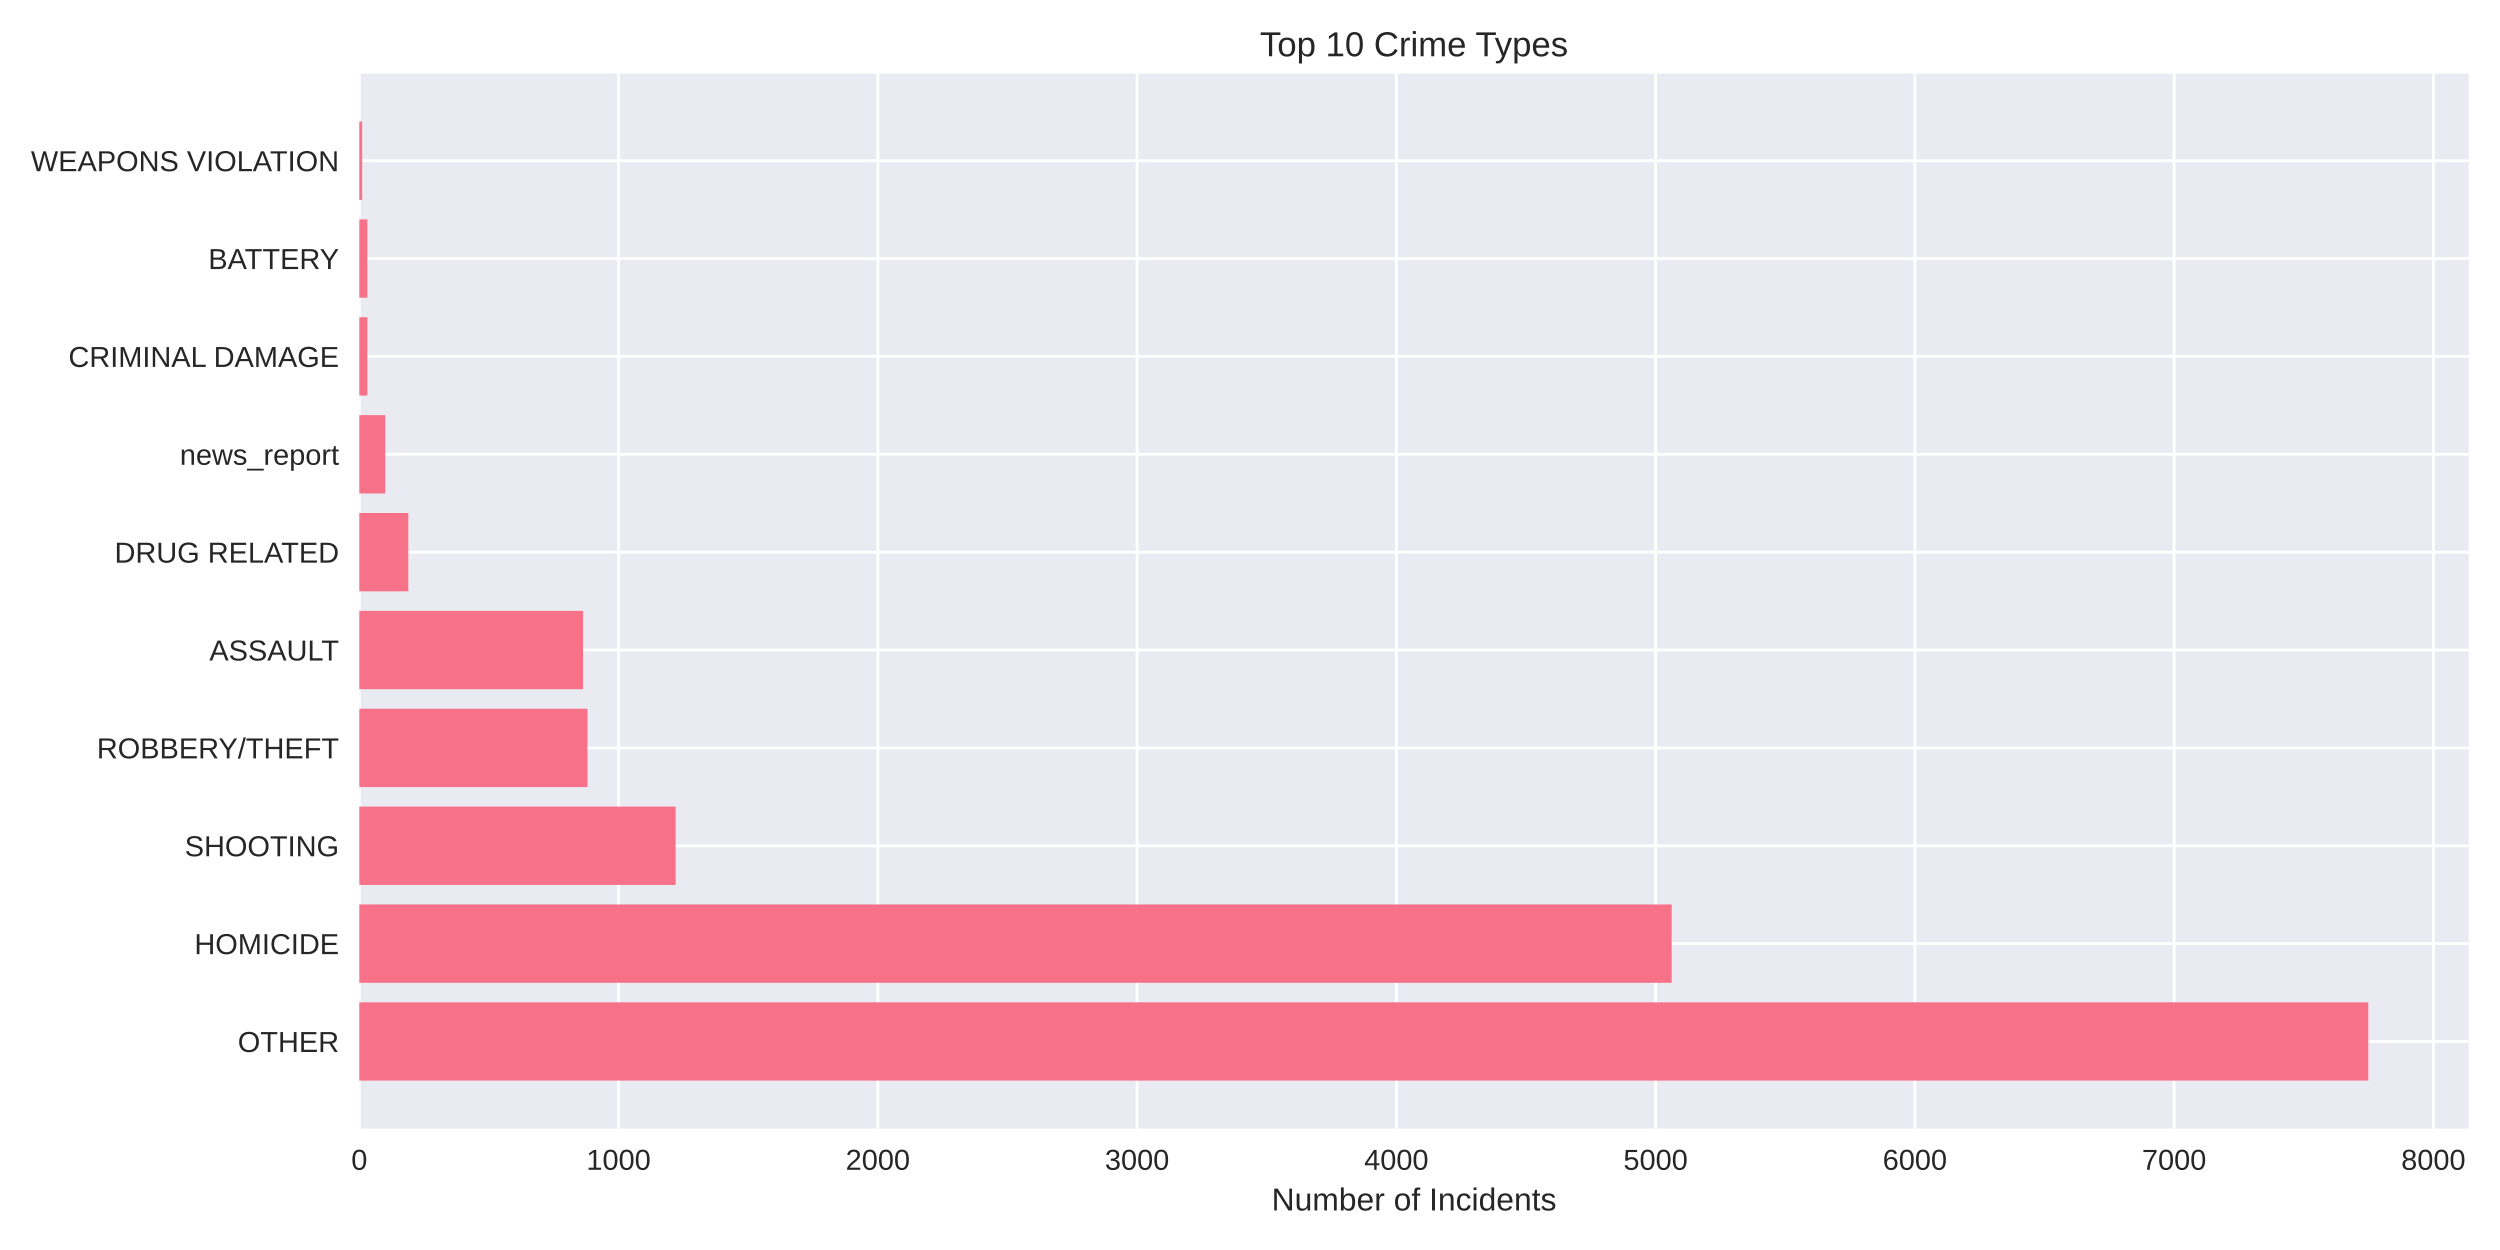
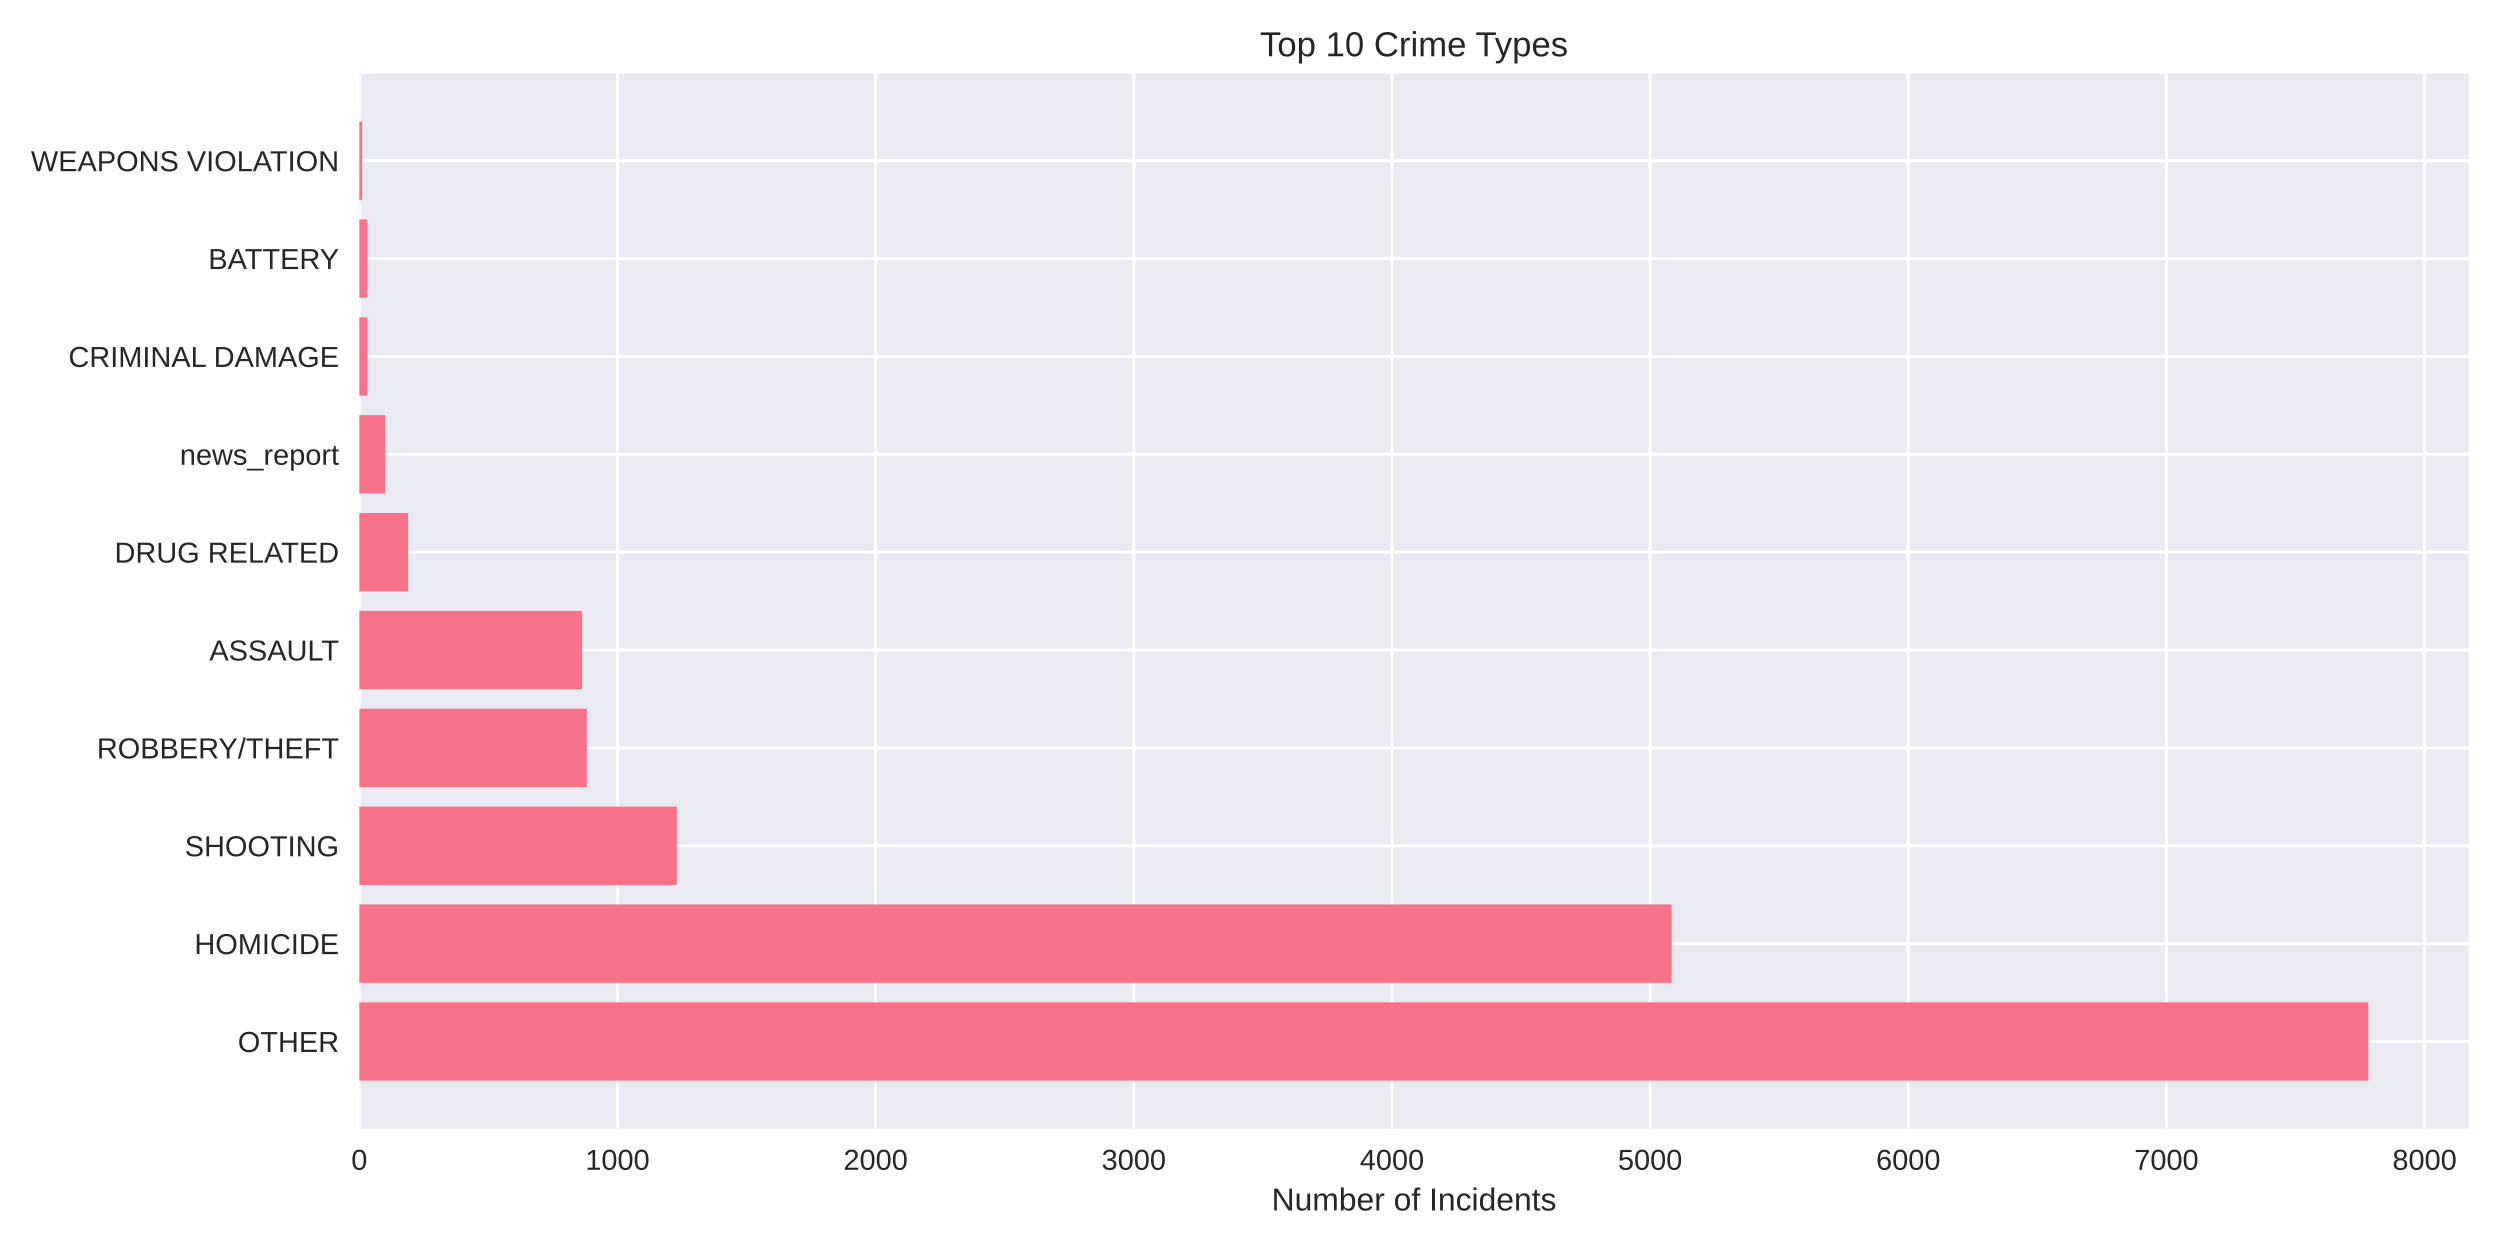
<svg xmlns="http://www.w3.org/2000/svg" width="864pt" height="432pt" viewBox="0 0 864 432" version="1.1">
  <defs>
    <style type="text/css">*{stroke-linejoin: round; stroke-linecap: butt}</style>
  </defs>
  <g id="figure_1">
    <g id="patch_1">
      <path d="M 0 432  L 864 432  L 864 0  L 0 0  z " style="fill: #ffffff" />
    </g>
    <g id="axes_1">
      <g id="patch_2">
        <path d="M 124.18 390.04  L 853.2 390.04  L 853.2 25.44  L 124.18 25.44  z " style="fill: #eaeaf2" />
      </g>
      <g id="matplotlib.axis_1">
        <g id="xtick_1">
          <g id="line2d_1">
-             <path d="M 124.18 390.04  L 124.18 25.44  " clip-path="url(#pcd67121d8f)" style="fill: none; stroke: #ffffff; stroke-linecap: round" />
+             <path d="M 124.18 390.04  L 124.18 25.44  " clip-path="url(#p3e478fb71d)" style="fill: none; stroke: #ffffff; stroke-linecap: round" />
          </g>
          <g id="line2d_2" />
          <g id="text_1">
            <text style="fill: #262626; font: 10px 'Arial', 'Liberation Sans', 'DejaVu Sans', 'Bitstream Vera Sans', sans-serif; text-anchor: middle" x="124.18" y="404.287" transform="rotate(-0 124.18 404.2869)">0</text>
          </g>
        </g>
        <g id="xtick_2">
          <g id="line2d_3">
-             <path d="M 213.779 390.04  L 213.779 25.44  " clip-path="url(#pcd67121d8f)" style="fill: none; stroke: #ffffff; stroke-linecap: round" />
+             <path d="M 213.399 390.04  L 213.399 25.44  " clip-path="url(#p3e478fb71d)" style="fill: none; stroke: #ffffff; stroke-linecap: round" />
          </g>
          <g id="line2d_4" />
          <g id="text_2">
-             <text style="fill: #262626; font: 10px 'Arial', 'Liberation Sans', 'DejaVu Sans', 'Bitstream Vera Sans', sans-serif; text-anchor: middle" x="213.779" y="404.287" transform="rotate(-0 213.7793 404.2869)">1000</text>
+             <text style="fill: #262626; font: 10px 'Arial', 'Liberation Sans', 'DejaVu Sans', 'Bitstream Vera Sans', sans-serif; text-anchor: middle" x="213.399" y="404.287" transform="rotate(-0 213.3993 404.2869)">1000</text>
          </g>
        </g>
        <g id="xtick_3">
          <g id="line2d_5">
-             <path d="M 303.379 390.04  L 303.379 25.44  " clip-path="url(#pcd67121d8f)" style="fill: none; stroke: #ffffff; stroke-linecap: round" />
+             <path d="M 302.619 390.04  L 302.619 25.44  " clip-path="url(#p3e478fb71d)" style="fill: none; stroke: #ffffff; stroke-linecap: round" />
          </g>
          <g id="line2d_6" />
          <g id="text_3">
-             <text style="fill: #262626; font: 10px 'Arial', 'Liberation Sans', 'DejaVu Sans', 'Bitstream Vera Sans', sans-serif; text-anchor: middle" x="303.379" y="404.287" transform="rotate(-0 303.3785 404.2869)">2000</text>
+             <text style="fill: #262626; font: 10px 'Arial', 'Liberation Sans', 'DejaVu Sans', 'Bitstream Vera Sans', sans-serif; text-anchor: middle" x="302.619" y="404.287" transform="rotate(-0 302.6186 404.2869)">2000</text>
          </g>
        </g>
        <g id="xtick_4">
          <g id="line2d_7">
-             <path d="M 392.978 390.04  L 392.978 25.44  " clip-path="url(#pcd67121d8f)" style="fill: none; stroke: #ffffff; stroke-linecap: round" />
+             <path d="M 391.838 390.04  L 391.838 25.44  " clip-path="url(#p3e478fb71d)" style="fill: none; stroke: #ffffff; stroke-linecap: round" />
          </g>
          <g id="line2d_8" />
          <g id="text_4">
-             <text style="fill: #262626; font: 10px 'Arial', 'Liberation Sans', 'DejaVu Sans', 'Bitstream Vera Sans', sans-serif; text-anchor: middle" x="392.978" y="404.287" transform="rotate(-0 392.9778 404.2869)">3000</text>
+             <text style="fill: #262626; font: 10px 'Arial', 'Liberation Sans', 'DejaVu Sans', 'Bitstream Vera Sans', sans-serif; text-anchor: middle" x="391.838" y="404.287" transform="rotate(-0 391.838 404.2869)">3000</text>
          </g>
        </g>
        <g id="xtick_5">
          <g id="line2d_9">
-             <path d="M 482.577 390.04  L 482.577 25.44  " clip-path="url(#pcd67121d8f)" style="fill: none; stroke: #ffffff; stroke-linecap: round" />
+             <path d="M 481.057 390.04  L 481.057 25.44  " clip-path="url(#p3e478fb71d)" style="fill: none; stroke: #ffffff; stroke-linecap: round" />
          </g>
          <g id="line2d_10" />
          <g id="text_5">
-             <text style="fill: #262626; font: 10px 'Arial', 'Liberation Sans', 'DejaVu Sans', 'Bitstream Vera Sans', sans-serif; text-anchor: middle" x="482.577" y="404.287" transform="rotate(-0 482.5771 404.2869)">4000</text>
+             <text style="fill: #262626; font: 10px 'Arial', 'Liberation Sans', 'DejaVu Sans', 'Bitstream Vera Sans', sans-serif; text-anchor: middle" x="481.057" y="404.287" transform="rotate(-0 481.0573 404.2869)">4000</text>
          </g>
        </g>
        <g id="xtick_6">
          <g id="line2d_11">
-             <path d="M 572.176 390.04  L 572.176 25.44  " clip-path="url(#pcd67121d8f)" style="fill: none; stroke: #ffffff; stroke-linecap: round" />
+             <path d="M 570.277 390.04  L 570.277 25.44  " clip-path="url(#p3e478fb71d)" style="fill: none; stroke: #ffffff; stroke-linecap: round" />
          </g>
          <g id="line2d_12" />
          <g id="text_6">
-             <text style="fill: #262626; font: 10px 'Arial', 'Liberation Sans', 'DejaVu Sans', 'Bitstream Vera Sans', sans-serif; text-anchor: middle" x="572.176" y="404.287" transform="rotate(-0 572.1764 404.2869)">5000</text>
+             <text style="fill: #262626; font: 10px 'Arial', 'Liberation Sans', 'DejaVu Sans', 'Bitstream Vera Sans', sans-serif; text-anchor: middle" x="570.277" y="404.287" transform="rotate(-0 570.2766 404.2869)">5000</text>
          </g>
        </g>
        <g id="xtick_7">
          <g id="line2d_13">
-             <path d="M 661.776 390.04  L 661.776 25.44  " clip-path="url(#pcd67121d8f)" style="fill: none; stroke: #ffffff; stroke-linecap: round" />
+             <path d="M 659.496 390.04  L 659.496 25.44  " clip-path="url(#p3e478fb71d)" style="fill: none; stroke: #ffffff; stroke-linecap: round" />
          </g>
          <g id="line2d_14" />
          <g id="text_7">
-             <text style="fill: #262626; font: 10px 'Arial', 'Liberation Sans', 'DejaVu Sans', 'Bitstream Vera Sans', sans-serif; text-anchor: middle" x="661.776" y="404.287" transform="rotate(-0 661.7756 404.2869)">6000</text>
+             <text style="fill: #262626; font: 10px 'Arial', 'Liberation Sans', 'DejaVu Sans', 'Bitstream Vera Sans', sans-serif; text-anchor: middle" x="659.496" y="404.287" transform="rotate(-0 659.4959 404.2869)">6000</text>
          </g>
        </g>
        <g id="xtick_8">
          <g id="line2d_15">
-             <path d="M 751.375 390.04  L 751.375 25.44  " clip-path="url(#pcd67121d8f)" style="fill: none; stroke: #ffffff; stroke-linecap: round" />
+             <path d="M 748.715 390.04  L 748.715 25.44  " clip-path="url(#p3e478fb71d)" style="fill: none; stroke: #ffffff; stroke-linecap: round" />
          </g>
          <g id="line2d_16" />
          <g id="text_8">
-             <text style="fill: #262626; font: 10px 'Arial', 'Liberation Sans', 'DejaVu Sans', 'Bitstream Vera Sans', sans-serif; text-anchor: middle" x="751.375" y="404.287" transform="rotate(-0 751.3749 404.2869)">7000</text>
+             <text style="fill: #262626; font: 10px 'Arial', 'Liberation Sans', 'DejaVu Sans', 'Bitstream Vera Sans', sans-serif; text-anchor: middle" x="748.715" y="404.287" transform="rotate(-0 748.7153 404.2869)">7000</text>
          </g>
        </g>
        <g id="xtick_9">
          <g id="line2d_17">
-             <path d="M 840.974 390.04  L 840.974 25.44  " clip-path="url(#pcd67121d8f)" style="fill: none; stroke: #ffffff; stroke-linecap: round" />
+             <path d="M 837.935 390.04  L 837.935 25.44  " clip-path="url(#p3e478fb71d)" style="fill: none; stroke: #ffffff; stroke-linecap: round" />
          </g>
          <g id="line2d_18" />
          <g id="text_9">
-             <text style="fill: #262626; font: 10px 'Arial', 'Liberation Sans', 'DejaVu Sans', 'Bitstream Vera Sans', sans-serif; text-anchor: middle" x="840.974" y="404.287" transform="rotate(-0 840.9742 404.2869)">8000</text>
+             <text style="fill: #262626; font: 10px 'Arial', 'Liberation Sans', 'DejaVu Sans', 'Bitstream Vera Sans', sans-serif; text-anchor: middle" x="837.935" y="404.287" transform="rotate(-0 837.9346 404.2869)">8000</text>
          </g>
        </g>
        <g id="text_10">
          <text style="fill: #262626; font: 11px 'Arial', 'Liberation Sans', 'DejaVu Sans', 'Bitstream Vera Sans', sans-serif; text-anchor: middle" x="488.69" y="418.333" transform="rotate(-0 488.69 418.3334)">Number of Incidents</text>
        </g>
      </g>
      <g id="matplotlib.axis_2">
        <g id="ytick_1">
          <g id="line2d_19">
-             <path d="M 124.18 359.939  L 853.2 359.939  " clip-path="url(#pcd67121d8f)" style="fill: none; stroke: #ffffff; stroke-linecap: round" />
+             <path d="M 124.18 359.939  L 853.2 359.939  " clip-path="url(#p3e478fb71d)" style="fill: none; stroke: #ffffff; stroke-linecap: round" />
          </g>
          <g id="line2d_20" />
          <g id="text_11">
            <text style="fill: #262626; font: 10px 'Arial', 'Liberation Sans', 'DejaVu Sans', 'Bitstream Vera Sans', sans-serif; text-anchor: end" x="117.18" y="363.562" transform="rotate(-0 117.18 363.562)">OTHER</text>
          </g>
        </g>
        <g id="ytick_2">
          <g id="line2d_21">
-             <path d="M 124.18 326.117  L 853.2 326.117  " clip-path="url(#pcd67121d8f)" style="fill: none; stroke: #ffffff; stroke-linecap: round" />
+             <path d="M 124.18 326.117  L 853.2 326.117  " clip-path="url(#p3e478fb71d)" style="fill: none; stroke: #ffffff; stroke-linecap: round" />
          </g>
          <g id="line2d_22" />
          <g id="text_12">
            <text style="fill: #262626; font: 10px 'Arial', 'Liberation Sans', 'DejaVu Sans', 'Bitstream Vera Sans', sans-serif; text-anchor: end" x="117.18" y="329.74" transform="rotate(-0 117.18 329.7401)">HOMICIDE</text>
          </g>
        </g>
        <g id="ytick_3">
          <g id="line2d_23">
-             <path d="M 124.18 292.295  L 853.2 292.295  " clip-path="url(#pcd67121d8f)" style="fill: none; stroke: #ffffff; stroke-linecap: round" />
+             <path d="M 124.18 292.295  L 853.2 292.295  " clip-path="url(#p3e478fb71d)" style="fill: none; stroke: #ffffff; stroke-linecap: round" />
          </g>
          <g id="line2d_24" />
          <g id="text_13">
            <text style="fill: #262626; font: 10px 'Arial', 'Liberation Sans', 'DejaVu Sans', 'Bitstream Vera Sans', sans-serif; text-anchor: end" x="117.18" y="295.918" transform="rotate(-0 117.18 295.9182)">SHOOTING</text>
          </g>
        </g>
        <g id="ytick_4">
          <g id="line2d_25">
-             <path d="M 124.18 258.473  L 853.2 258.473  " clip-path="url(#pcd67121d8f)" style="fill: none; stroke: #ffffff; stroke-linecap: round" />
+             <path d="M 124.18 258.473  L 853.2 258.473  " clip-path="url(#p3e478fb71d)" style="fill: none; stroke: #ffffff; stroke-linecap: round" />
          </g>
          <g id="line2d_26" />
          <g id="text_14">
            <text style="fill: #262626; font: 10px 'Arial', 'Liberation Sans', 'DejaVu Sans', 'Bitstream Vera Sans', sans-serif; text-anchor: end" x="117.18" y="262.096" transform="rotate(-0 117.18 262.0963)">ROBBERY/THEFT</text>
          </g>
        </g>
        <g id="ytick_5">
          <g id="line2d_27">
-             <path d="M 124.18 224.651  L 853.2 224.651  " clip-path="url(#pcd67121d8f)" style="fill: none; stroke: #ffffff; stroke-linecap: round" />
+             <path d="M 124.18 224.651  L 853.2 224.651  " clip-path="url(#p3e478fb71d)" style="fill: none; stroke: #ffffff; stroke-linecap: round" />
          </g>
          <g id="line2d_28" />
          <g id="text_15">
            <text style="fill: #262626; font: 10px 'Arial', 'Liberation Sans', 'DejaVu Sans', 'Bitstream Vera Sans', sans-serif; text-anchor: end" x="117.18" y="228.274" transform="rotate(-0 117.18 228.2744)">ASSAULT</text>
          </g>
        </g>
        <g id="ytick_6">
          <g id="line2d_29">
-             <path d="M 124.18 190.829  L 853.2 190.829  " clip-path="url(#pcd67121d8f)" style="fill: none; stroke: #ffffff; stroke-linecap: round" />
+             <path d="M 124.18 190.829  L 853.2 190.829  " clip-path="url(#p3e478fb71d)" style="fill: none; stroke: #ffffff; stroke-linecap: round" />
          </g>
          <g id="line2d_30" />
          <g id="text_16">
            <text style="fill: #262626; font: 10px 'Arial', 'Liberation Sans', 'DejaVu Sans', 'Bitstream Vera Sans', sans-serif; text-anchor: end" x="117.18" y="194.452" transform="rotate(-0 117.18 194.4525)">DRUG RELATED</text>
          </g>
        </g>
        <g id="ytick_7">
          <g id="line2d_31">
-             <path d="M 124.18 157.007  L 853.2 157.007  " clip-path="url(#pcd67121d8f)" style="fill: none; stroke: #ffffff; stroke-linecap: round" />
+             <path d="M 124.18 157.007  L 853.2 157.007  " clip-path="url(#p3e478fb71d)" style="fill: none; stroke: #ffffff; stroke-linecap: round" />
          </g>
          <g id="line2d_32" />
          <g id="text_17">
            <text style="fill: #262626; font: 10px 'Arial', 'Liberation Sans', 'DejaVu Sans', 'Bitstream Vera Sans', sans-serif; text-anchor: end" x="117.18" y="160.631" transform="rotate(-0 117.18 160.6306)">news_report</text>
          </g>
        </g>
        <g id="ytick_8">
          <g id="line2d_33">
-             <path d="M 124.18 123.185  L 853.2 123.185  " clip-path="url(#pcd67121d8f)" style="fill: none; stroke: #ffffff; stroke-linecap: round" />
+             <path d="M 124.18 123.185  L 853.2 123.185  " clip-path="url(#p3e478fb71d)" style="fill: none; stroke: #ffffff; stroke-linecap: round" />
          </g>
          <g id="line2d_34" />
          <g id="text_18">
            <text style="fill: #262626; font: 10px 'Arial', 'Liberation Sans', 'DejaVu Sans', 'Bitstream Vera Sans', sans-serif; text-anchor: end" x="117.18" y="126.809" transform="rotate(-0 117.18 126.8087)">CRIMINAL DAMAGE</text>
          </g>
        </g>
        <g id="ytick_9">
          <g id="line2d_35">
-             <path d="M 124.18 89.363  L 853.2 89.363  " clip-path="url(#pcd67121d8f)" style="fill: none; stroke: #ffffff; stroke-linecap: round" />
+             <path d="M 124.18 89.363  L 853.2 89.363  " clip-path="url(#p3e478fb71d)" style="fill: none; stroke: #ffffff; stroke-linecap: round" />
          </g>
          <g id="line2d_36" />
          <g id="text_19">
            <text style="fill: #262626; font: 10px 'Arial', 'Liberation Sans', 'DejaVu Sans', 'Bitstream Vera Sans', sans-serif; text-anchor: end" x="117.18" y="92.987" transform="rotate(-0 117.18 92.98681)">BATTERY</text>
          </g>
        </g>
        <g id="ytick_10">
          <g id="line2d_37">
-             <path d="M 124.18 55.541  L 853.2 55.541  " clip-path="url(#pcd67121d8f)" style="fill: none; stroke: #ffffff; stroke-linecap: round" />
+             <path d="M 124.18 55.541  L 853.2 55.541  " clip-path="url(#p3e478fb71d)" style="fill: none; stroke: #ffffff; stroke-linecap: round" />
          </g>
          <g id="line2d_38" />
          <g id="text_20">
            <text style="fill: #262626; font: 10px 'Arial', 'Liberation Sans', 'DejaVu Sans', 'Bitstream Vera Sans', sans-serif; text-anchor: end" x="117.18" y="59.165" transform="rotate(-0 117.18 59.16492)">WEAPONS VIOLATION</text>
          </g>
        </g>
      </g>
      <g id="patch_3">
-         <path d="M 124.18 373.467  L 818.485 373.467  L 818.485 346.41  L 124.18 346.41  z " clip-path="url(#pcd67121d8f)" style="fill: #f77189" />
+         <path d="M 124.18 373.467  L 818.485 373.467  L 818.485 346.41  L 124.18 346.41  z " clip-path="url(#p3e478fb71d)" style="fill: #f77189" />
      </g>
      <g id="patch_4">
-         <path d="M 124.18 339.645  L 577.732 339.645  L 577.732 312.588  L 124.18 312.588  z " clip-path="url(#pcd67121d8f)" style="fill: #f77189" />
+         <path d="M 124.18 339.645  L 577.682 339.645  L 577.682 312.588  L 124.18 312.588  z " clip-path="url(#p3e478fb71d)" style="fill: #f77189" />
      </g>
      <g id="patch_5">
-         <path d="M 124.18 305.823  L 233.491 305.823  L 233.491 278.766  L 124.18 278.766  z " clip-path="url(#pcd67121d8f)" style="fill: #f77189" />
+         <path d="M 124.18 305.823  L 233.92 305.823  L 233.92 278.766  L 124.18 278.766  z " clip-path="url(#p3e478fb71d)" style="fill: #f77189" />
      </g>
      <g id="patch_6">
-         <path d="M 124.18 272.002  L 203.027 272.002  L 203.027 244.944  L 124.18 244.944  z " clip-path="url(#pcd67121d8f)" style="fill: #f77189" />
+         <path d="M 124.18 272.002  L 202.782 272.002  L 202.782 244.944  L 124.18 244.944  z " clip-path="url(#p3e478fb71d)" style="fill: #f77189" />
      </g>
      <g id="patch_7">
-         <path d="M 124.18 238.18  L 201.504 238.18  L 201.504 211.122  L 124.18 211.122  z " clip-path="url(#pcd67121d8f)" style="fill: #f77189" />
+         <path d="M 124.18 238.18  L 201.176 238.18  L 201.176 211.122  L 124.18 211.122  z " clip-path="url(#p3e478fb71d)" style="fill: #f77189" />
      </g>
      <g id="patch_8">
-         <path d="M 124.18 204.358  L 141.114 204.358  L 141.114 177.3  L 124.18 177.3  z " clip-path="url(#pcd67121d8f)" style="fill: #f77189" />
+         <path d="M 124.18 204.358  L 141.042 204.358  L 141.042 177.3  L 124.18 177.3  z " clip-path="url(#p3e478fb71d)" style="fill: #f77189" />
      </g>
      <g id="patch_9">
-         <path d="M 124.18 170.536  L 133.14 170.536  L 133.14 143.478  L 124.18 143.478  z " clip-path="url(#pcd67121d8f)" style="fill: #f77189" />
+         <path d="M 124.18 170.536  L 133.102 170.536  L 133.102 143.478  L 124.18 143.478  z " clip-path="url(#p3e478fb71d)" style="fill: #f77189" />
      </g>
      <g id="patch_10">
-         <path d="M 124.18 136.714  L 126.958 136.714  L 126.958 109.657  L 124.18 109.657  z " clip-path="url(#pcd67121d8f)" style="fill: #f77189" />
+         <path d="M 124.18 136.714  L 126.946 136.714  L 126.946 109.657  L 124.18 109.657  z " clip-path="url(#p3e478fb71d)" style="fill: #f77189" />
      </g>
      <g id="patch_11">
-         <path d="M 124.18 102.892  L 126.958 102.892  L 126.958 75.835  L 124.18 75.835  z " clip-path="url(#pcd67121d8f)" style="fill: #f77189" />
+         <path d="M 124.18 102.892  L 126.946 102.892  L 126.946 75.835  L 124.18 75.835  z " clip-path="url(#p3e478fb71d)" style="fill: #f77189" />
      </g>
      <g id="patch_12">
-         <path d="M 124.18 69.07  L 125.166 69.07  L 125.166 42.013  L 124.18 42.013  z " clip-path="url(#pcd67121d8f)" style="fill: #f77189" />
+         <path d="M 124.18 69.07  L 125.161 69.07  L 125.161 42.013  L 124.18 42.013  z " clip-path="url(#p3e478fb71d)" style="fill: #f77189" />
      </g>
      <g id="patch_13">
        <path d="M 124.18 390.04  L 124.18 25.44  " style="fill: none" />
      </g>
      <g id="patch_14">
        <path d="M 853.2 390.04  L 853.2 25.44  " style="fill: none" />
      </g>
      <g id="patch_15">
        <path d="M 124.18 390.04  L 853.2 390.04  " style="fill: none" />
      </g>
      <g id="patch_16">
        <path d="M 124.18 25.44  L 853.2 25.44  " style="fill: none" />
      </g>
      <g id="text_21">
        <text style="fill: #262626; font: 12px 'Arial', 'Liberation Sans', 'DejaVu Sans', 'Bitstream Vera Sans', sans-serif; text-anchor: middle" x="488.69" y="19.44" transform="rotate(-0 488.69 19.44)">Top 10 Crime Types</text>
      </g>
    </g>
  </g>
  <defs>
-     <clipPath id="pcd67121d8f">
+     <clipPath id="p3e478fb71d">
      <rect x="124.18" y="25.44" width="729.02" height="364.6" />
    </clipPath>
  </defs>
</svg>
